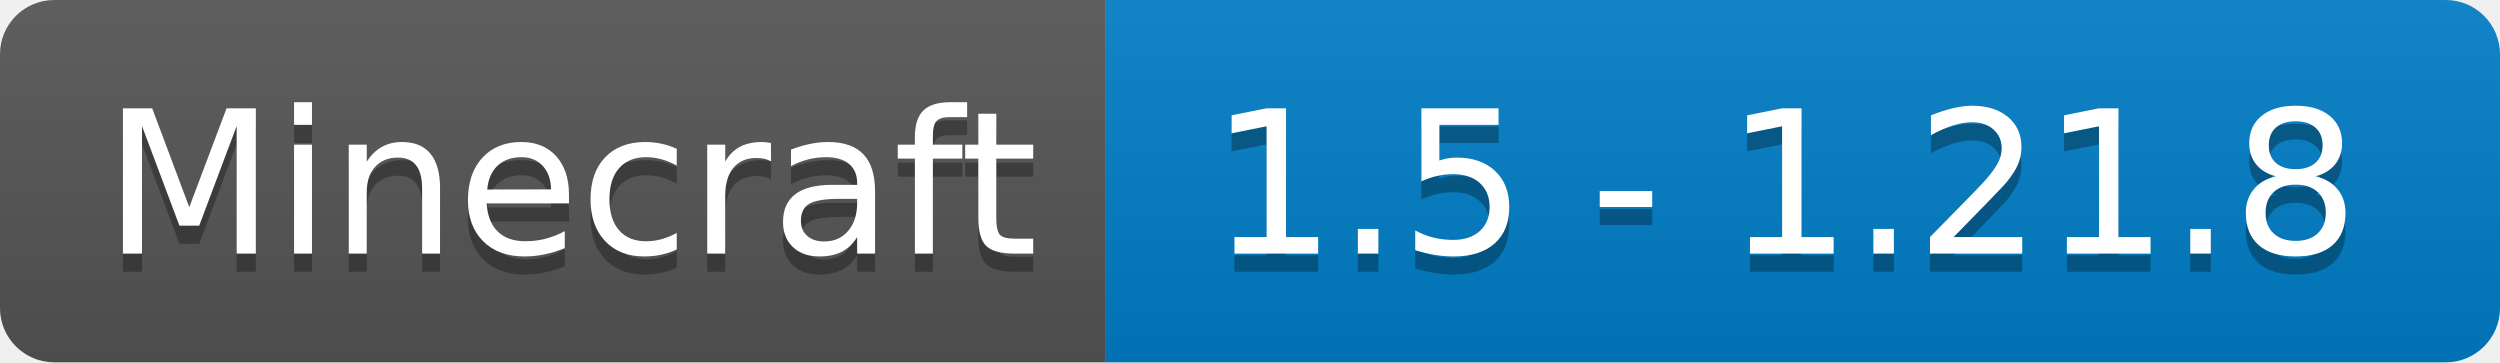
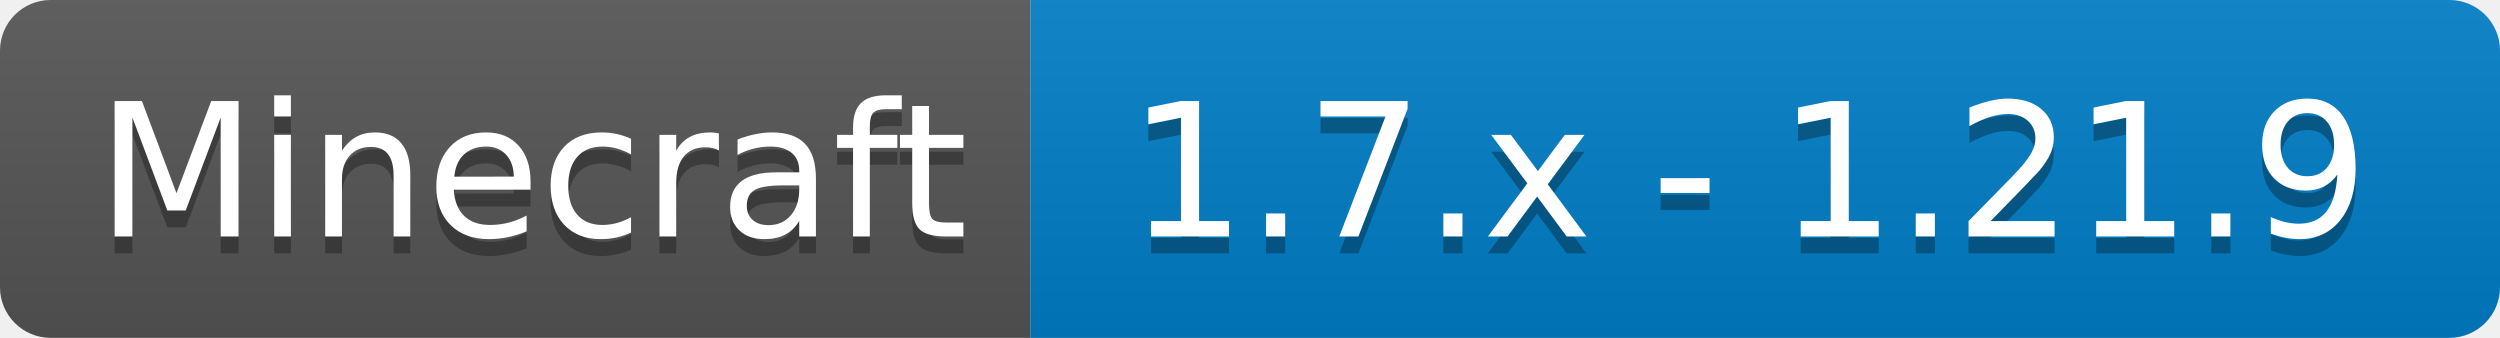
- <svg xmlns="http://www.w3.org/2000/svg" width="138" height="20" role="img" aria-label="Minecraft: 1.5 - 1.21.8">
+ <svg xmlns="http://www.w3.org/2000/svg" width="148" height="20" role="img" aria-label="Minecraft: 1.7.x - 1.21.9">
  <linearGradient id="s" x2="0" y2="100%">
    <stop offset="0" stop-color="#bbb" stop-opacity=".1" />
    <stop offset="1" stop-opacity=".1" />
  </linearGradient>
  <clipPath id="r">
-     <rect width="138" height="20" rx="3" fill="#fff" />
+     <rect width="148" height="20" rx="3" fill="#fff" />
  </clipPath>
  <g clip-path="url(#r)">
    <rect width="61" height="20" fill="#555" />
-     <rect x="61" width="77" height="20" fill="#007ec6" />
-     <rect width="138" height="20" fill="url(#s)" />
+     <rect x="61" width="87" height="20" fill="#007ec6" />
+     <rect width="148" height="20" fill="url(#s)" />
  </g>
  <g fill="#fff" text-anchor="middle" font-family="Verdana,Geneva,DejaVu Sans,sans-serif" text-rendering="geometricPrecision" font-size="110">
    <text aria-hidden="true" x="315" y="150" fill="#010101" fill-opacity=".3" transform="scale(.1)" textLength="510">Minecraft</text>
    <text x="315" y="140" transform="scale(.1)" fill="#fff" textLength="510">Minecraft</text>
-     <text aria-hidden="true" x="985" y="150" fill="#010101" fill-opacity=".3" transform="scale(.1)" textLength="670">1.5 - 1.21.8</text>
-     <text x="985" y="140" transform="scale(.1)" fill="#fff" textLength="670">1.5 - 1.21.8</text>
+     <text aria-hidden="true" x="1035" y="150" fill="#010101" fill-opacity=".3" transform="scale(.1)" textLength="770">1.7.x - 1.21.9</text>
+     <text x="1035" y="140" transform="scale(.1)" fill="#fff" textLength="770">1.7.x - 1.21.9</text>
  </g>
</svg>
